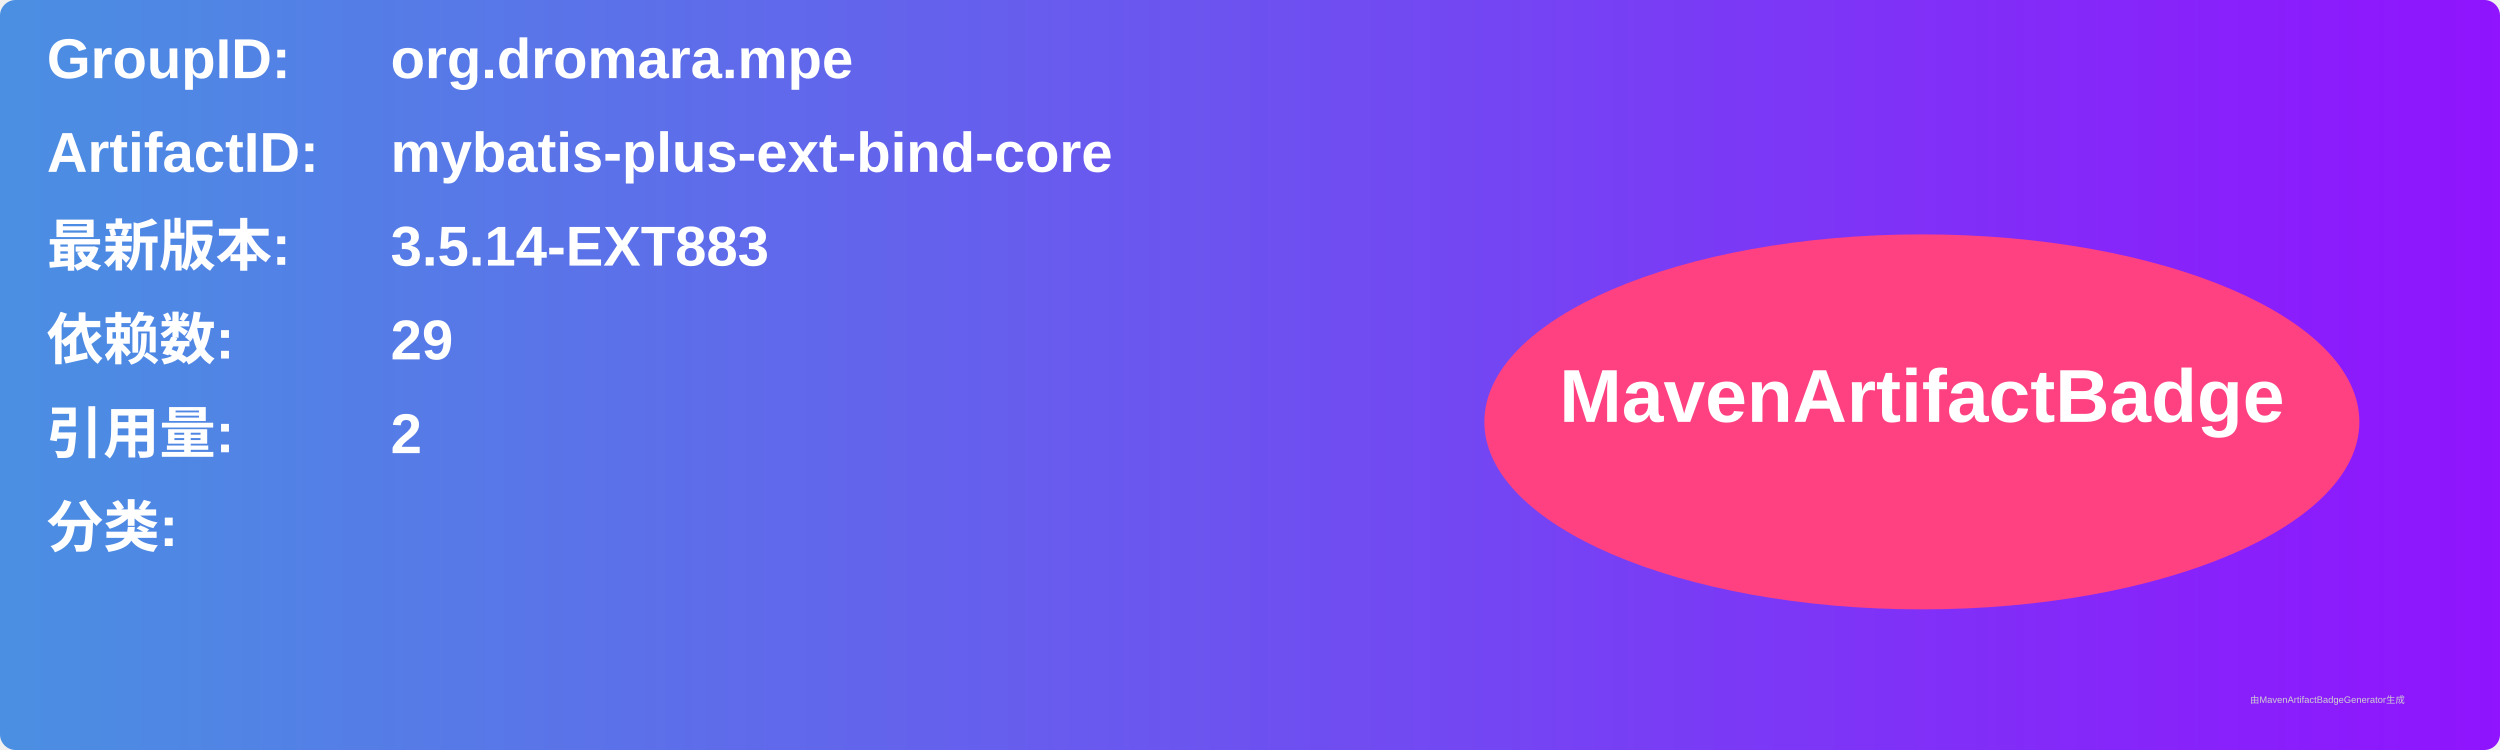
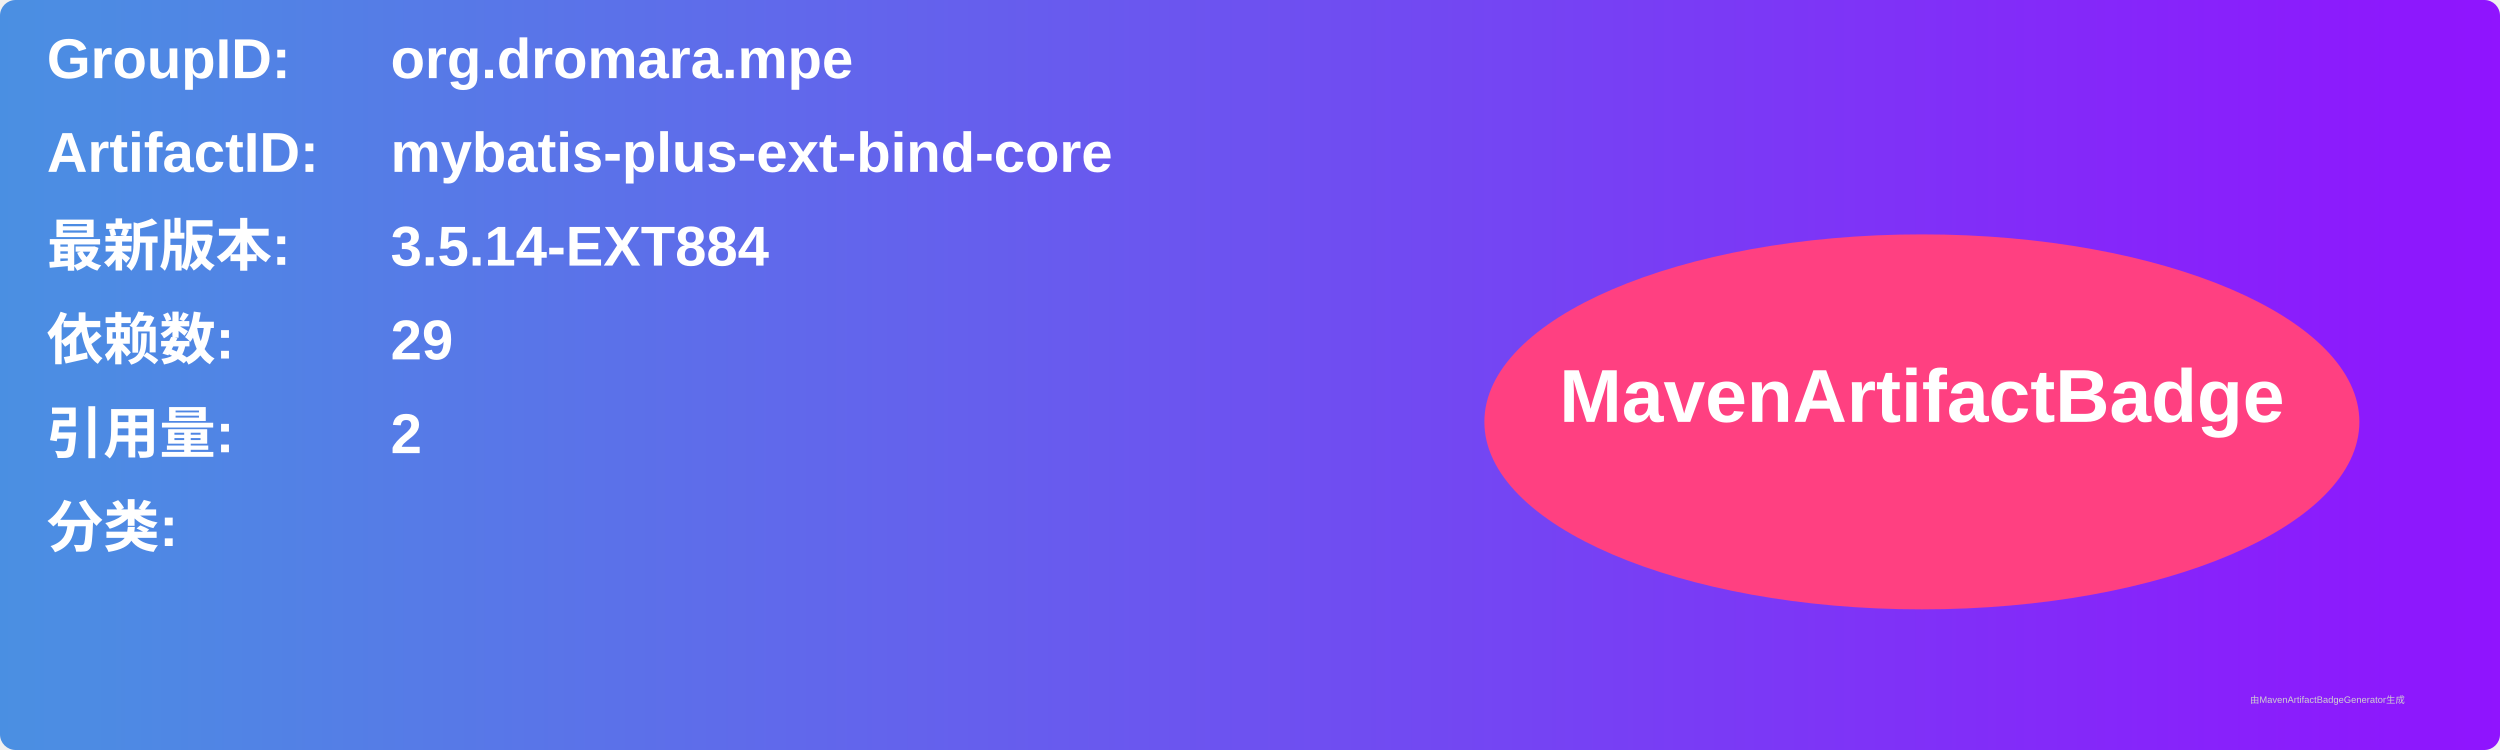
<svg xmlns="http://www.w3.org/2000/svg" width="800" height="240" viewBox="0 0 800 240">
  <linearGradient id="grad" x1="0%" y1="0%" x2="100%" y2="0%">
    <stop offset="0%" stop-color="#4a90e2" />
    <stop offset="100%" stop-color="#9013fe" />
  </linearGradient>
  <rect width="100%" height="100%" rx="5" ry="5" fill="url(#grad)" />
  <g transform="translate(15, 15)">
    <text x="0" y="10" font-family="Arial" font-size="18" fill="white" font-weight="bold" width="260">GroupID:</text>
    <text x="110" y="10" font-family="Arial" font-size="18" fill="white" font-weight="bold" width="460">org.dromara.mpe</text>
    <text x="0" y="40" font-family="Arial" font-size="18" fill="white" font-weight="bold" width="260">ArtifactID:</text>
    <text x="110" y="40" font-family="Arial" font-size="18" fill="white" font-weight="bold" width="460">mybatis-plus-ext-bind-core</text>
    <text x="0" y="70" font-family="Arial" font-size="18" fill="white" font-weight="bold">最新版本:</text>
    <text x="110" y="70" font-family="Arial" font-size="18" fill="white" font-weight="bold">
-       <tspan font-weight="bold">3.5.14-EXT883</tspan>
+       <tspan font-weight="bold">3.5.14-EXT884</tspan>
    </text>
    <text x="0" y="100" font-family="Arial" font-size="18" fill="white" font-weight="bold">依赖数: </text>
    <text x="110" y="100" font-family="Arial" font-size="18" fill="white">
      <tspan font-weight="bold">29</tspan>
    </text>
    <text x="0" y="130" font-family="Arial" font-size="18" fill="white" font-weight="bold">引用量: </text>
    <text x="110" y="130" font-family="Arial" font-size="18" fill="white">
      <tspan font-weight="bold">2</tspan>
    </text>
    <text x="0" y="160" font-family="Arial" font-size="18" fill="white" font-weight="bold">分类:</text>
    <text x="10" y="190" font-family="Arial" font-size="10" fill="white">
      <tspan font-weight="bold" />
    </text>
    <ellipse cx="600" cy="120" rx="140" ry="60" fill="#ff4081" />
    <text x="600" y="120" text-anchor="middle" font-family="Arial" font-size="24" fill="white" font-weight="bold">MavenArtifactBadge</text>
  </g>
  <text x="720" y="225" font-family="Arial" font-size="3" fill="#d0d0d0">由MavenArtifactBadgeGenerator生成</text>
</svg>
